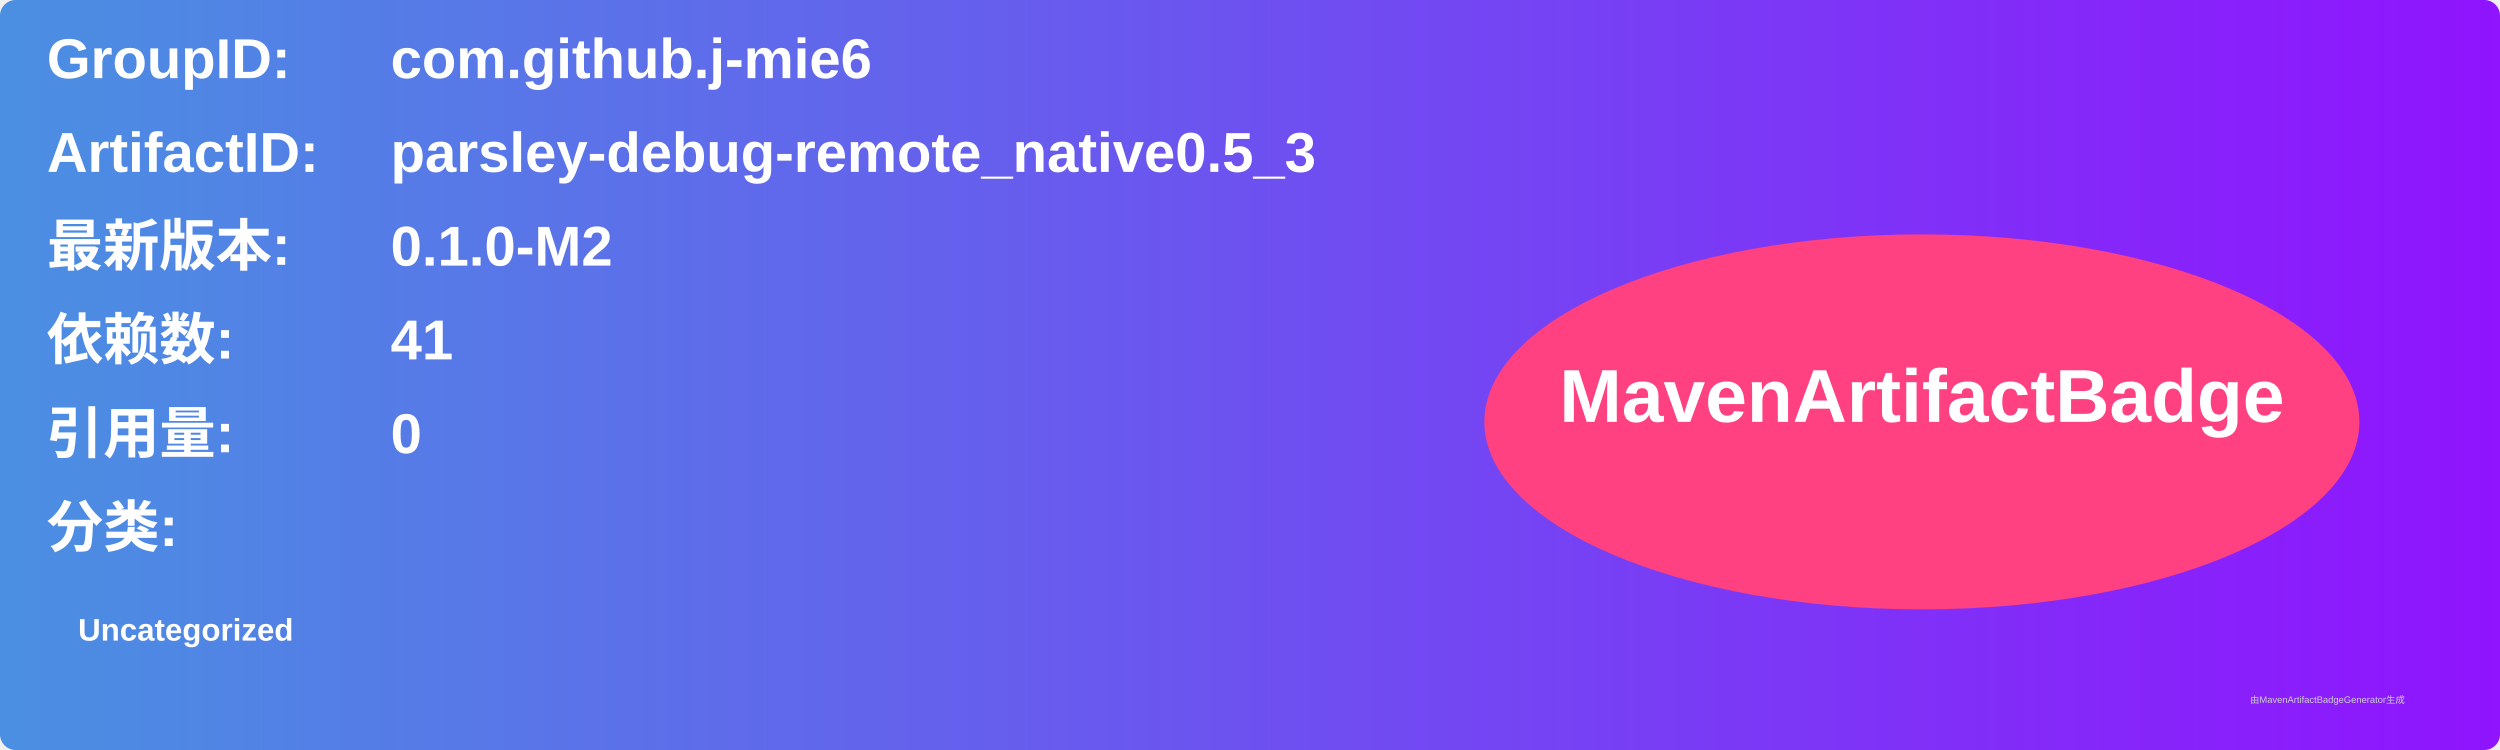
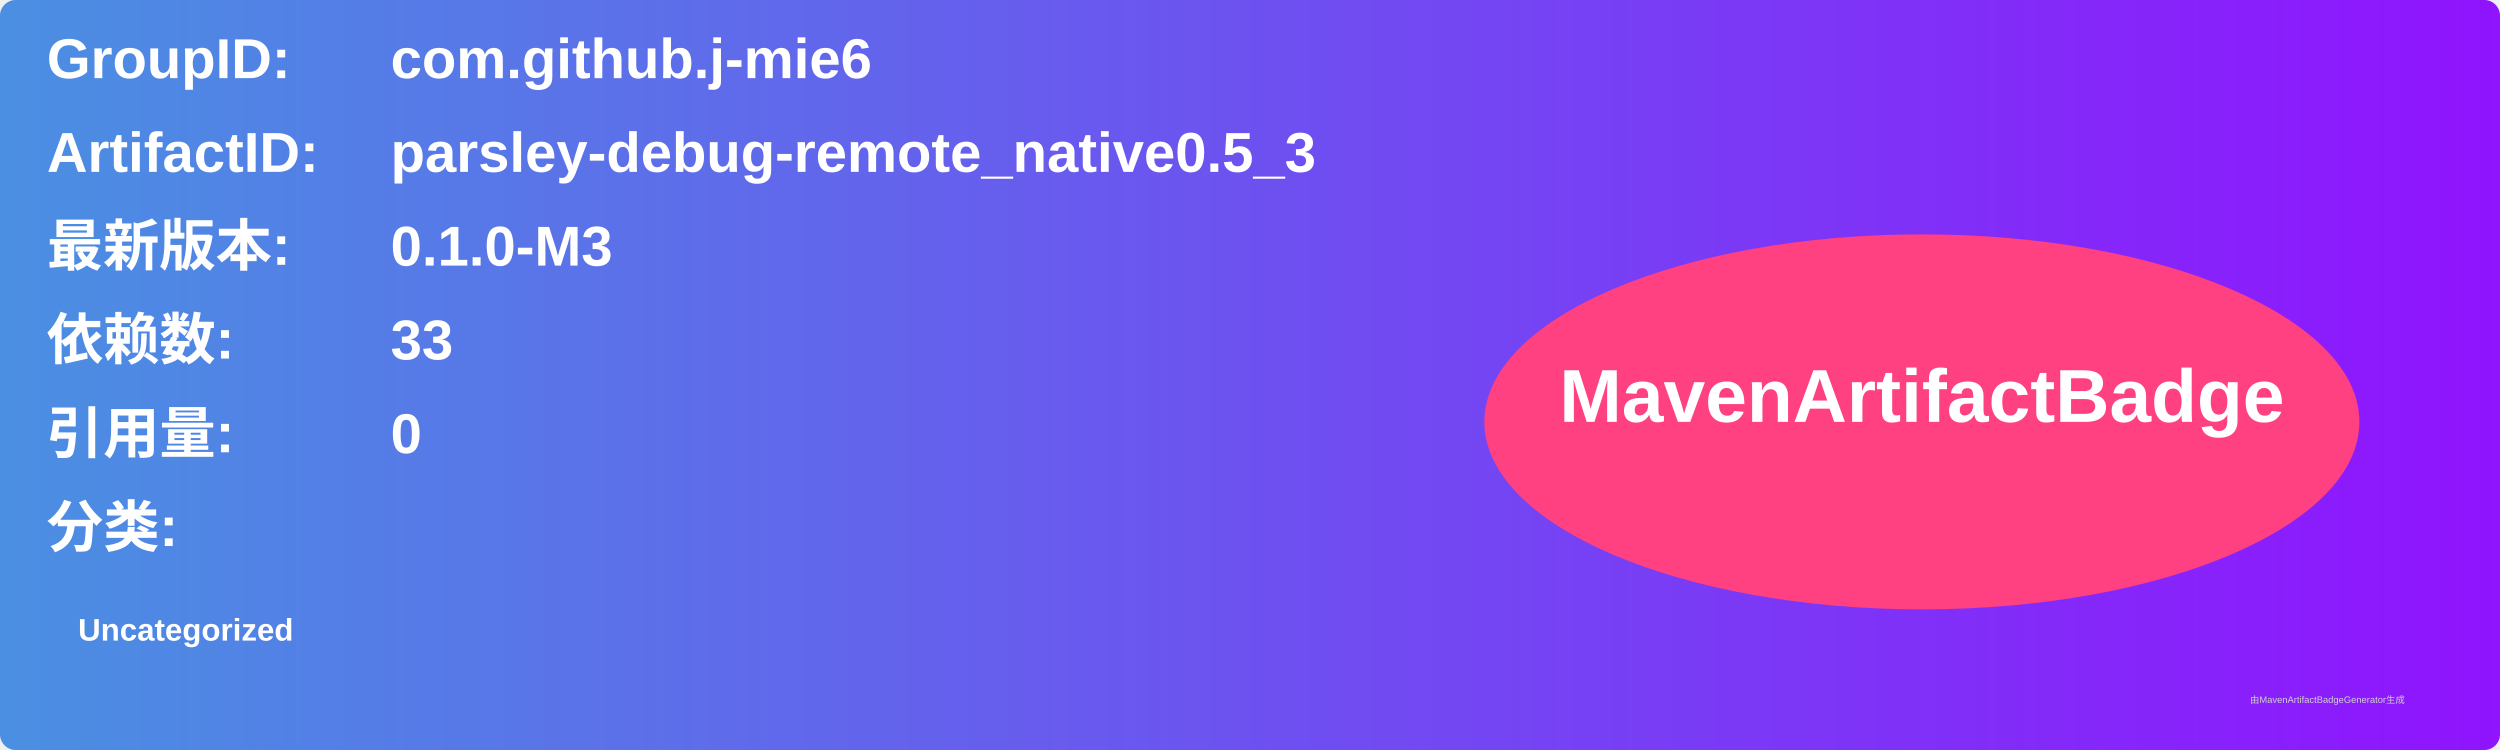
<svg xmlns="http://www.w3.org/2000/svg" width="800" height="240" viewBox="0 0 800 240">
  <linearGradient id="grad" x1="0%" y1="0%" x2="100%" y2="0%">
    <stop offset="0%" stop-color="#4a90e2" />
    <stop offset="100%" stop-color="#9013fe" />
  </linearGradient>
  <rect width="100%" height="100%" rx="5" ry="5" fill="url(#grad)" />
  <g transform="translate(15, 15)">
    <text x="0" y="10" font-family="Arial" font-size="18" fill="white" font-weight="bold" width="260">GroupID:</text>
    <text x="110" y="10" font-family="Arial" font-size="18" fill="white" font-weight="bold" width="460">com.github.j-mie6</text>
    <text x="0" y="40" font-family="Arial" font-size="18" fill="white" font-weight="bold" width="260">ArtifactID:</text>
    <text x="110" y="40" font-family="Arial" font-size="18" fill="white" font-weight="bold" width="460">parsley-debug-remote_native0.5_3</text>
    <text x="0" y="70" font-family="Arial" font-size="18" fill="white" font-weight="bold">最新版本:</text>
    <text x="110" y="70" font-family="Arial" font-size="18" fill="white" font-weight="bold">
-       <tspan font-weight="bold">0.1.0-M2</tspan>
+       <tspan font-weight="bold">0.1.0-M3</tspan>
    </text>
    <text x="0" y="100" font-family="Arial" font-size="18" fill="white" font-weight="bold">依赖数: </text>
    <text x="110" y="100" font-family="Arial" font-size="18" fill="white">
-       <tspan font-weight="bold">41</tspan>
+       <tspan font-weight="bold">33</tspan>
    </text>
    <text x="0" y="130" font-family="Arial" font-size="18" fill="white" font-weight="bold">引用量: </text>
    <text x="110" y="130" font-family="Arial" font-size="18" fill="white">
      <tspan font-weight="bold">0</tspan>
    </text>
    <text x="0" y="160" font-family="Arial" font-size="18" fill="white" font-weight="bold">分类:</text>
    <text x="10" y="190" font-family="Arial" font-size="10" fill="white">
      <tspan font-weight="bold">Uncategorized</tspan>
    </text>
    <ellipse cx="600" cy="120" rx="140" ry="60" fill="#ff4081" />
    <text x="600" y="120" text-anchor="middle" font-family="Arial" font-size="24" fill="white" font-weight="bold">MavenArtifactBadge</text>
  </g>
  <text x="720" y="225" font-family="Arial" font-size="3" fill="#d0d0d0">由MavenArtifactBadgeGenerator生成</text>
</svg>
